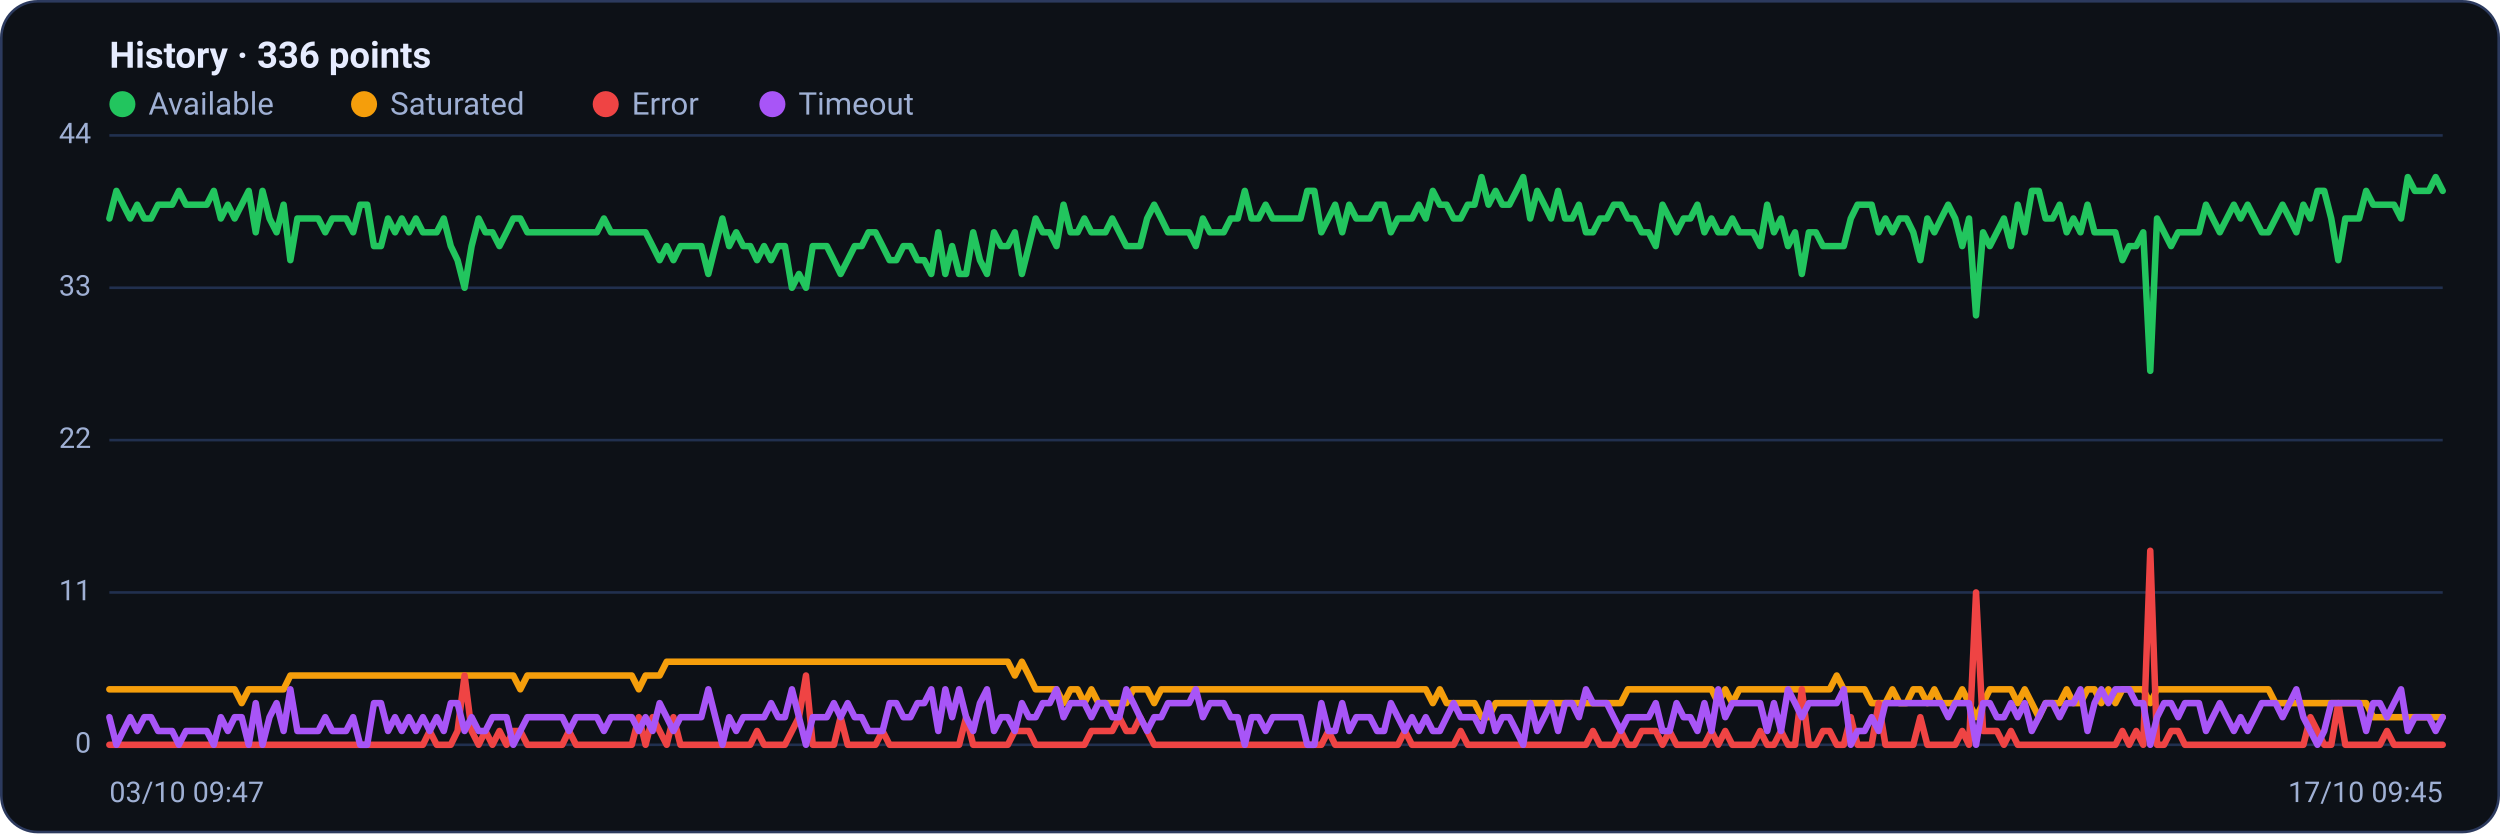
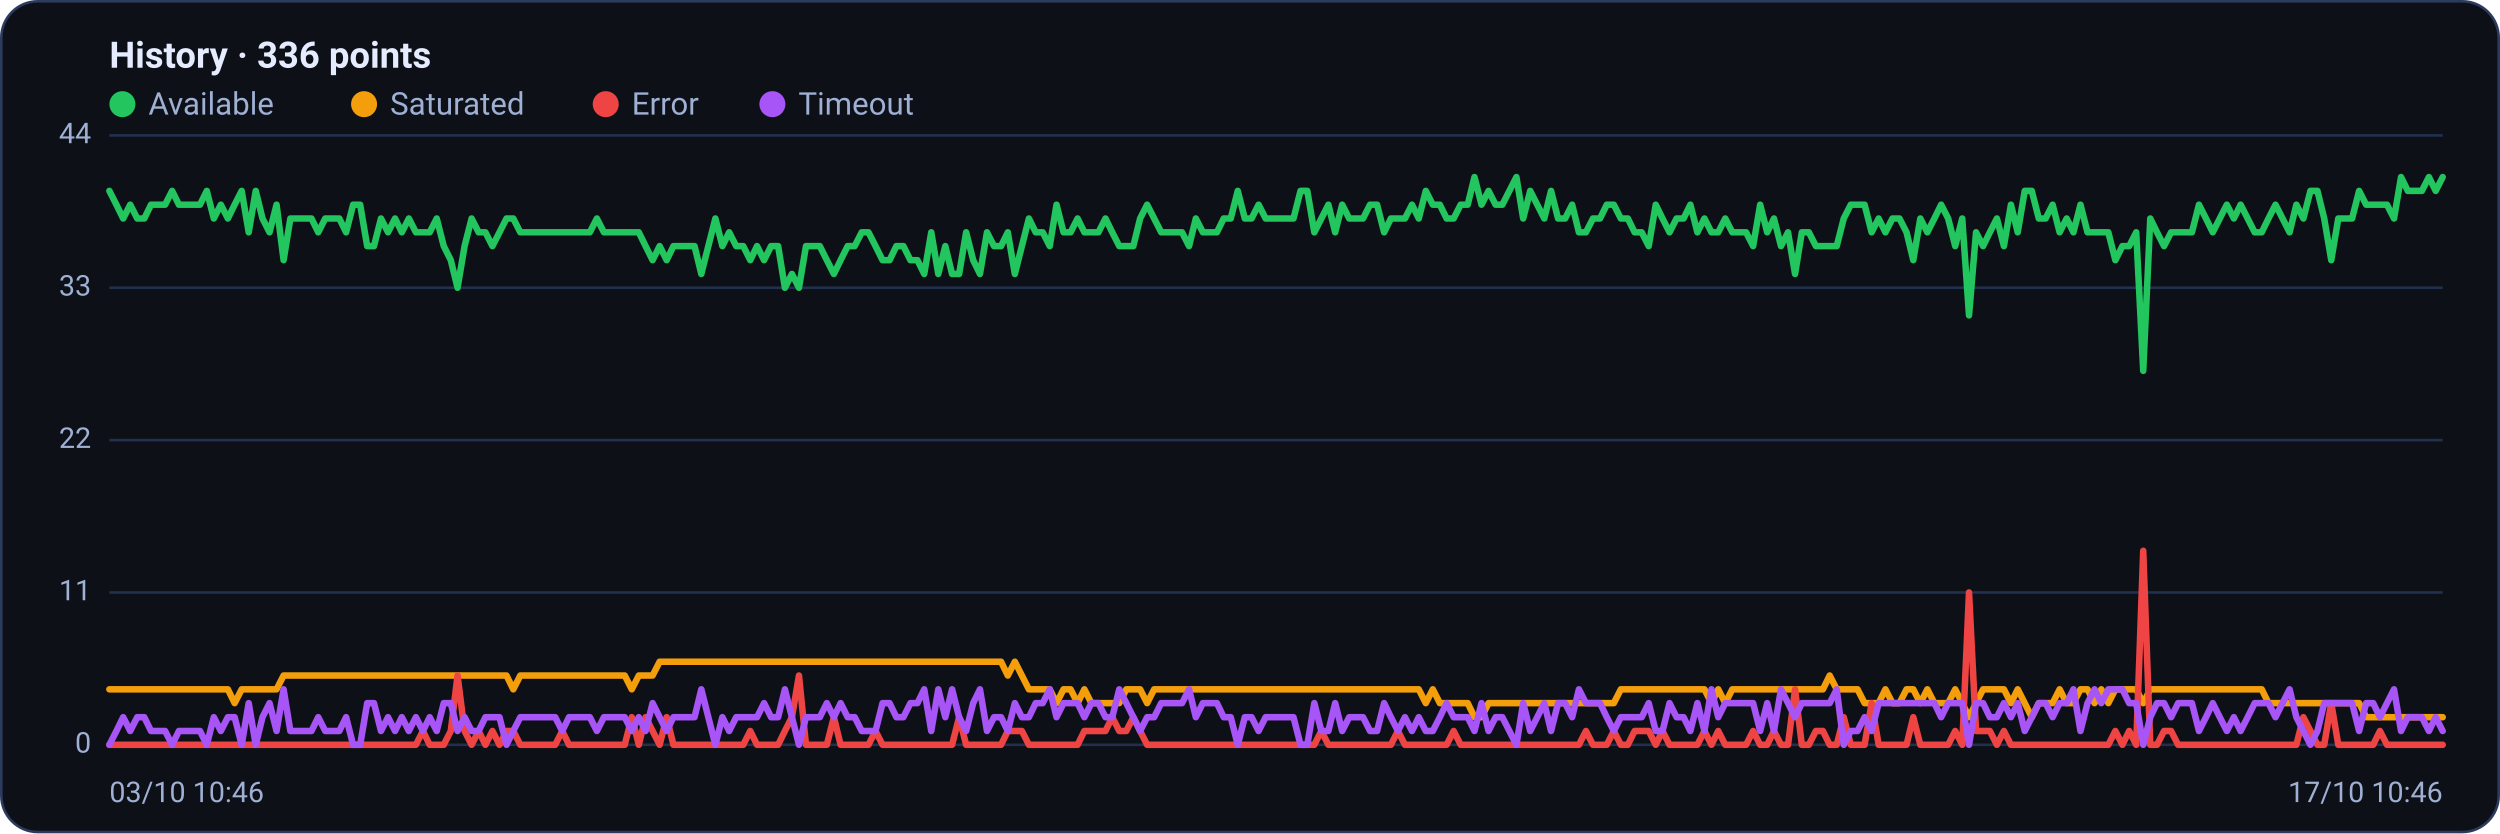
<svg xmlns="http://www.w3.org/2000/svg" viewBox="0 0 960 320" width="960" height="320" font-family="Segoe UI, system-ui, -apple-system, Roboto, Helvetica, Arial, sans-serif" role="img" aria-label="Availability history per region">
  <rect x="0.5" y="0.5" width="959" height="319" rx="14" fill="#0d1117" stroke="#2c3a5e" />
  <text x="42" y="26" font-size="14" font-weight="600" fill="#e6ecff">History · 336 points</text>
  <circle cx="47" cy="40" r="5" fill="#22c55e" />
  <text x="57" y="44" font-size="12" fill="#9fb0d4">Available</text>
  <circle cx="139.8" cy="40" r="5" fill="#f59e0b" />
  <text x="149.8" y="44" font-size="12" fill="#9fb0d4">Saturated</text>
  <circle cx="232.6" cy="40" r="5" fill="#ef4444" />
  <text x="242.6" y="44" font-size="12" fill="#9fb0d4">Error</text>
  <circle cx="296.6" cy="40" r="5" fill="#a855f7" />
  <text x="306.6" y="44" font-size="12" fill="#9fb0d4">Timeout</text>
  <line x1="42" y1="286.0" x2="938" y2="286.0" stroke="#21304f" stroke-width="1" />
  <text x="35" y="289.0" text-anchor="end" font-size="11" fill="#9fb0d4">0</text>
  <line x1="42" y1="227.5" x2="938" y2="227.5" stroke="#21304f" stroke-width="1" />
  <text x="35" y="230.5" text-anchor="end" font-size="11" fill="#9fb0d4">11</text>
  <line x1="42" y1="169.0" x2="938" y2="169.0" stroke="#21304f" stroke-width="1" />
  <text x="35" y="172.0" text-anchor="end" font-size="11" fill="#9fb0d4">22</text>
  <line x1="42" y1="110.5" x2="938" y2="110.5" stroke="#21304f" stroke-width="1" />
  <text x="35" y="113.5" text-anchor="end" font-size="11" fill="#9fb0d4">33</text>
  <line x1="42" y1="52.0" x2="938" y2="52.0" stroke="#21304f" stroke-width="1" />
  <text x="35" y="55.0" text-anchor="end" font-size="11" fill="#9fb0d4">44</text>
-   <polyline fill="none" stroke="#22c55e" stroke-width="2.5" stroke-linejoin="round" stroke-linecap="round" points="42.0,83.9 44.7,73.3 47.3,78.6 50.0,83.9 52.7,78.6 55.4,83.9 58.0,83.9 60.7,78.6 63.4,78.6 66.1,78.6 68.7,73.3 71.4,78.6 74.1,78.6 76.8,78.6 79.4,78.6 82.1,73.3 84.8,83.9 87.5,78.6 90.1,83.9 92.8,78.6 95.5,73.3 98.2,89.2 100.8,73.3 103.5,83.9 106.2,89.2 108.9,78.6 111.5,99.9 114.2,83.9 116.9,83.9 119.6,83.9 122.2,83.9 124.9,89.2 127.6,83.9 130.3,83.9 132.9,83.9 135.6,89.2 138.3,78.6 141.0,78.6 143.6,94.5 146.3,94.5 149.0,83.9 151.7,89.2 154.3,83.9 157.0,89.2 159.7,83.9 162.4,89.2 165.0,89.2 167.7,89.2 170.4,83.9 173.1,94.5 175.7,99.9 178.4,110.5 181.1,94.5 183.8,83.9 186.4,89.2 189.1,89.2 191.8,94.5 194.5,89.2 197.1,83.9 199.8,83.9 202.5,89.2 205.2,89.2 207.8,89.2 210.5,89.2 213.2,89.2 215.9,89.2 218.5,89.2 221.2,89.2 223.9,89.2 226.5,89.2 229.2,89.2 231.9,83.9 234.6,89.2 237.2,89.2 239.9,89.2 242.6,89.2 245.3,89.2 247.9,89.2 250.6,94.5 253.3,99.9 256.0,94.5 258.6,99.9 261.3,94.5 264.0,94.5 266.7,94.5 269.3,94.5 272.0,105.2 274.7,94.5 277.4,83.9 280.0,94.5 282.7,89.2 285.4,94.5 288.1,94.5 290.7,99.9 293.4,94.5 296.1,99.9 298.8,94.5 301.4,94.5 304.1,110.5 306.8,105.2 309.5,110.5 312.1,94.5 314.8,94.5 317.5,94.5 320.2,99.9 322.8,105.2 325.5,99.9 328.2,94.5 330.9,94.5 333.5,89.2 336.2,89.2 338.9,94.5 341.6,99.9 344.2,99.9 346.9,94.5 349.6,94.5 352.3,99.9 354.9,99.9 357.6,105.2 360.3,89.2 363.0,105.2 365.6,94.5 368.3,105.2 371.0,105.2 373.7,89.2 376.3,99.9 379.0,105.2 381.7,89.2 384.4,94.5 387.0,94.5 389.7,89.2 392.4,105.2 395.1,94.5 397.7,83.9 400.4,89.2 403.1,89.2 405.7,94.5 408.4,78.6 411.1,89.2 413.8,89.2 416.4,83.9 419.1,89.2 421.8,89.2 424.5,89.2 427.1,83.9 429.8,89.2 432.5,94.5 435.2,94.5 437.8,94.5 440.5,83.9 443.2,78.6 445.9,83.9 448.5,89.2 451.2,89.2 453.9,89.2 456.6,89.2 459.2,94.5 461.9,83.9 464.6,89.2 467.3,89.2 469.9,89.2 472.6,83.9 475.3,83.9 478.0,73.3 480.6,83.9 483.3,83.9 486.0,78.6 488.7,83.9 491.3,83.9 494.0,83.9 496.7,83.9 499.4,83.9 502.0,73.3 504.7,73.3 507.4,89.2 510.1,83.9 512.7,78.6 515.4,89.2 518.1,78.6 520.8,83.9 523.4,83.9 526.1,83.9 528.8,78.6 531.5,78.6 534.1,89.2 536.8,83.9 539.5,83.9 542.2,83.9 544.8,78.6 547.5,83.9 550.2,73.3 552.9,78.6 555.5,78.6 558.2,83.9 560.9,83.9 563.6,78.6 566.2,78.6 568.9,68.0 571.6,78.6 574.3,73.3 576.9,78.6 579.6,78.6 582.3,73.3 584.9,68.0 587.6,83.9 590.3,73.3 593.0,78.6 595.6,83.9 598.3,73.3 601.0,83.9 603.7,83.9 606.3,78.6 609.0,89.2 611.7,89.2 614.4,83.9 617.0,83.9 619.7,78.6 622.4,78.6 625.1,83.9 627.7,83.9 630.4,89.2 633.1,89.2 635.8,94.5 638.4,78.6 641.1,83.9 643.8,89.2 646.5,83.9 649.1,83.9 651.8,78.6 654.5,89.2 657.2,83.9 659.8,89.2 662.5,89.2 665.2,83.9 667.9,89.2 670.5,89.2 673.2,89.2 675.9,94.5 678.6,78.6 681.2,89.2 683.9,83.9 686.6,94.5 689.3,89.2 691.9,105.2 694.6,89.2 697.3,89.2 700.0,94.5 702.6,94.5 705.3,94.5 708.0,94.5 710.7,83.9 713.3,78.6 716.0,78.6 718.7,78.6 721.4,89.2 724.0,83.9 726.7,89.2 729.4,83.9 732.1,83.9 734.7,89.2 737.4,99.9 740.1,83.9 742.8,89.2 745.4,83.9 748.1,78.6 750.8,83.9 753.5,94.5 756.1,83.9 758.8,121.1 761.5,89.2 764.1,94.5 766.8,89.2 769.5,83.9 772.2,94.5 774.8,78.6 777.5,89.2 780.2,73.3 782.9,73.3 785.5,83.9 788.2,83.9 790.9,78.6 793.6,89.2 796.2,83.9 798.9,89.2 801.6,78.6 804.3,89.2 806.9,89.2 809.6,89.2 812.3,89.2 815.0,99.9 817.6,94.5 820.3,94.5 823.0,89.2 825.7,142.4 828.3,83.9 831.0,89.2 833.7,94.5 836.4,89.2 839.0,89.2 841.7,89.2 844.4,89.2 847.1,78.6 849.7,83.9 852.4,89.2 855.1,83.9 857.8,78.6 860.4,83.9 863.1,78.6 865.8,83.9 868.5,89.2 871.1,89.2 873.8,83.9 876.5,78.6 879.2,83.9 881.8,89.2 884.5,78.6 887.2,83.9 889.9,73.3 892.5,73.3 895.2,83.9 897.9,99.9 900.6,83.9 903.2,83.9 905.9,83.9 908.6,73.3 911.3,78.6 913.9,78.6 916.6,78.6 919.3,78.6 922.0,83.9 924.6,68.0 927.3,73.3 930.0,73.3 932.7,73.3 935.3,68.0 938.0,73.3" />
-   <polyline fill="none" stroke="#f59e0b" stroke-width="2.5" stroke-linejoin="round" stroke-linecap="round" points="42.0,264.7 44.7,264.7 47.3,264.7 50.0,264.7 52.7,264.7 55.4,264.7 58.0,264.7 60.7,264.7 63.4,264.7 66.1,264.7 68.7,264.7 71.4,264.7 74.1,264.7 76.8,264.7 79.4,264.7 82.1,264.7 84.8,264.7 87.5,264.7 90.1,264.7 92.8,270.0 95.5,264.7 98.2,264.7 100.8,264.7 103.5,264.7 106.2,264.7 108.9,264.7 111.5,259.4 114.2,259.4 116.9,259.4 119.6,259.4 122.2,259.4 124.9,259.4 127.6,259.4 130.3,259.4 132.9,259.4 135.6,259.4 138.3,259.4 141.0,259.4 143.6,259.4 146.3,259.4 149.0,259.4 151.7,259.4 154.3,259.4 157.0,259.4 159.7,259.4 162.4,259.4 165.0,259.4 167.7,259.4 170.4,259.4 173.1,259.4 175.7,259.4 178.4,259.4 181.1,259.4 183.8,259.4 186.4,259.4 189.1,259.4 191.8,259.4 194.5,259.4 197.1,259.4 199.8,264.7 202.5,259.4 205.2,259.4 207.8,259.4 210.5,259.4 213.2,259.4 215.9,259.4 218.5,259.4 221.2,259.4 223.9,259.4 226.5,259.4 229.2,259.4 231.9,259.4 234.6,259.4 237.2,259.4 239.9,259.4 242.6,259.4 245.3,264.7 247.9,259.4 250.6,259.4 253.3,259.4 256.0,254.1 258.6,254.1 261.3,254.1 264.0,254.1 266.7,254.1 269.3,254.1 272.0,254.1 274.7,254.1 277.4,254.1 280.0,254.1 282.7,254.1 285.4,254.1 288.1,254.1 290.7,254.1 293.4,254.1 296.1,254.1 298.8,254.1 301.4,254.1 304.1,254.1 306.8,254.1 309.5,254.1 312.1,254.1 314.8,254.1 317.5,254.1 320.2,254.1 322.8,254.1 325.5,254.1 328.2,254.1 330.9,254.1 333.5,254.1 336.2,254.1 338.9,254.1 341.6,254.1 344.2,254.1 346.9,254.1 349.6,254.1 352.3,254.1 354.9,254.1 357.6,254.1 360.3,254.1 363.0,254.1 365.6,254.1 368.3,254.1 371.0,254.1 373.7,254.1 376.3,254.1 379.0,254.1 381.7,254.1 384.4,254.1 387.0,254.1 389.7,259.4 392.4,254.1 395.1,259.4 397.7,264.7 400.4,264.7 403.1,264.7 405.7,264.7 408.4,270.0 411.1,264.7 413.8,264.7 416.4,270.0 419.1,264.7 421.8,270.0 424.5,270.0 427.1,270.0 429.8,270.0 432.5,270.0 435.2,264.7 437.8,264.7 440.5,264.7 443.2,270.0 445.9,264.7 448.5,264.7 451.2,264.7 453.9,264.7 456.6,264.7 459.2,264.7 461.9,264.7 464.6,264.7 467.3,264.7 469.9,264.7 472.6,264.7 475.3,264.7 478.0,264.7 480.6,264.7 483.3,264.7 486.0,264.7 488.7,264.7 491.3,264.7 494.0,264.7 496.7,264.7 499.4,264.7 502.0,264.7 504.7,264.7 507.4,264.7 510.1,264.7 512.7,264.7 515.4,264.7 518.1,264.7 520.8,264.7 523.4,264.7 526.1,264.7 528.8,264.7 531.5,264.7 534.1,264.7 536.8,264.7 539.5,264.7 542.2,264.7 544.8,264.7 547.5,264.7 550.2,270.0 552.9,264.7 555.5,270.0 558.2,270.0 560.9,270.0 563.6,270.0 566.2,270.0 568.9,275.4 571.6,275.4 574.3,270.0 576.9,270.0 579.6,270.0 582.3,270.0 584.9,270.0 587.6,270.0 590.3,270.0 593.0,270.0 595.6,270.0 598.3,270.0 601.0,270.0 603.7,270.0 606.3,270.0 609.0,270.0 611.7,270.0 614.4,270.0 617.0,270.0 619.7,270.0 622.4,270.0 625.1,264.7 627.7,264.7 630.4,264.7 633.1,264.7 635.8,264.7 638.4,264.7 641.1,264.7 643.8,264.7 646.5,264.7 649.1,264.7 651.8,264.7 654.5,264.7 657.2,264.7 659.8,270.0 662.5,264.7 665.2,270.0 667.9,264.7 670.5,264.7 673.2,264.7 675.9,264.7 678.6,264.7 681.2,264.7 683.9,264.7 686.6,264.7 689.3,264.7 691.9,264.7 694.6,264.7 697.3,264.7 700.0,264.7 702.6,264.7 705.3,259.4 708.0,264.7 710.7,264.7 713.3,264.7 716.0,264.7 718.7,270.0 721.4,270.0 724.0,270.0 726.7,264.7 729.4,270.0 732.1,270.0 734.7,264.7 737.4,264.7 740.1,270.0 742.8,264.7 745.4,270.0 748.1,270.0 750.8,270.0 753.5,264.7 756.1,270.0 758.8,275.4 761.5,270.0 764.1,264.7 766.8,264.7 769.5,264.7 772.2,264.7 774.8,270.0 777.5,264.7 780.2,270.0 782.9,275.4 785.5,270.0 788.2,270.0 790.9,270.0 793.6,264.7 796.2,270.0 798.9,270.0 801.6,264.7 804.3,264.7 806.9,270.0 809.6,264.7 812.3,270.0 815.0,264.7 817.6,264.7 820.3,264.7 823.0,264.7 825.7,270.0 828.3,264.7 831.0,264.7 833.7,264.7 836.4,264.7 839.0,264.7 841.7,264.7 844.4,264.7 847.1,264.7 849.7,264.7 852.4,264.7 855.1,264.7 857.8,264.7 860.4,264.7 863.1,264.7 865.8,264.7 868.5,264.7 871.1,264.7 873.8,270.0 876.5,270.0 879.2,270.0 881.8,270.0 884.5,270.0 887.2,270.0 889.9,270.0 892.5,270.0 895.2,270.0 897.9,270.0 900.6,270.0 903.2,270.0 905.9,270.0 908.6,270.0 911.3,275.4 913.9,275.4 916.6,275.4 919.3,275.4 922.0,275.4 924.6,275.4 927.3,275.4 930.0,275.4 932.7,275.4 935.3,275.4 938.0,275.4" />
-   <polyline fill="none" stroke="#ef4444" stroke-width="2.5" stroke-linejoin="round" stroke-linecap="round" points="42.0,286.0 44.7,286.0 47.3,286.0 50.0,286.0 52.7,286.0 55.4,286.0 58.0,286.0 60.7,286.0 63.4,286.0 66.1,286.0 68.7,286.0 71.4,286.0 74.1,286.0 76.8,286.0 79.4,286.0 82.1,286.0 84.8,286.0 87.5,286.0 90.1,286.0 92.8,286.0 95.5,286.0 98.2,286.0 100.8,286.0 103.5,286.0 106.2,286.0 108.9,286.0 111.5,286.0 114.2,286.0 116.9,286.0 119.6,286.0 122.2,286.0 124.9,286.0 127.6,286.0 130.3,286.0 132.9,286.0 135.6,286.0 138.3,286.0 141.0,286.0 143.6,286.0 146.3,286.0 149.0,286.0 151.7,286.0 154.3,286.0 157.0,286.0 159.7,286.0 162.4,286.0 165.0,280.7 167.7,286.0 170.4,286.0 173.1,286.0 175.7,280.7 178.4,259.4 181.1,280.7 183.8,286.0 186.4,280.7 189.1,286.0 191.8,280.7 194.5,286.0 197.1,280.7 199.8,280.7 202.5,286.0 205.2,286.0 207.8,286.0 210.5,286.0 213.2,286.0 215.9,286.0 218.5,280.7 221.2,286.0 223.9,286.0 226.5,286.0 229.2,286.0 231.9,286.0 234.6,286.0 237.2,286.0 239.9,286.0 242.6,286.0 245.3,275.4 247.9,286.0 250.6,275.4 253.3,280.7 256.0,286.0 258.6,275.4 261.3,286.0 264.0,286.0 266.7,286.0 269.3,286.0 272.0,286.0 274.7,286.0 277.4,286.0 280.0,286.0 282.7,286.0 285.4,286.0 288.1,286.0 290.7,280.7 293.4,286.0 296.1,286.0 298.8,286.0 301.4,286.0 304.1,280.7 306.8,275.4 309.5,259.4 312.1,286.0 314.8,286.0 317.5,286.0 320.2,286.0 322.8,275.4 325.5,286.0 328.2,286.0 330.9,286.0 333.5,286.0 336.2,286.0 338.9,280.7 341.6,286.0 344.2,286.0 346.9,286.0 349.6,286.0 352.3,286.0 354.9,286.0 357.6,286.0 360.3,286.0 363.0,286.0 365.6,286.0 368.3,286.0 371.0,275.4 373.7,286.0 376.3,286.0 379.0,286.0 381.7,286.0 384.4,286.0 387.0,286.0 389.7,280.7 392.4,280.7 395.1,280.7 397.7,286.0 400.4,286.0 403.1,286.0 405.7,286.0 408.4,286.0 411.1,286.0 413.8,286.0 416.4,286.0 419.1,280.7 421.8,280.7 424.5,280.7 427.1,280.7 429.8,275.4 432.5,280.7 435.2,280.7 437.8,275.4 440.5,280.7 443.2,286.0 445.9,286.0 448.5,286.0 451.2,286.0 453.9,286.0 456.6,286.0 459.2,286.0 461.9,286.0 464.6,286.0 467.3,286.0 469.9,286.0 472.6,286.0 475.3,286.0 478.0,286.0 480.6,286.0 483.3,286.0 486.0,286.0 488.7,286.0 491.3,286.0 494.0,286.0 496.7,286.0 499.4,286.0 502.0,286.0 504.7,286.0 507.4,286.0 510.1,280.7 512.7,286.0 515.4,286.0 518.1,286.0 520.8,286.0 523.4,286.0 526.1,286.0 528.8,286.0 531.5,286.0 534.1,286.0 536.8,286.0 539.5,280.7 542.2,286.0 544.8,286.0 547.5,286.0 550.2,286.0 552.9,286.0 555.5,286.0 558.2,286.0 560.9,280.7 563.6,286.0 566.2,286.0 568.9,286.0 571.6,286.0 574.3,286.0 576.9,286.0 579.6,286.0 582.3,286.0 584.9,286.0 587.6,286.0 590.3,286.0 593.0,286.0 595.6,286.0 598.3,286.0 601.0,286.0 603.7,286.0 606.3,286.0 609.0,286.0 611.7,280.7 614.4,286.0 617.0,286.0 619.7,286.0 622.4,280.7 625.1,286.0 627.7,286.0 630.4,280.7 633.1,280.7 635.8,280.7 638.4,286.0 641.1,280.7 643.8,286.0 646.5,286.0 649.1,286.0 651.8,286.0 654.5,286.0 657.2,280.7 659.8,286.0 662.5,280.7 665.2,286.0 667.9,286.0 670.5,286.0 673.2,286.0 675.9,280.7 678.6,286.0 681.2,286.0 683.9,280.7 686.6,286.0 689.3,286.0 691.9,264.7 694.6,286.0 697.3,286.0 700.0,280.7 702.6,280.7 705.3,286.0 708.0,286.0 710.7,275.4 713.3,286.0 716.0,286.0 718.7,286.0 721.4,270.0 724.0,286.0 726.7,286.0 729.4,286.0 732.1,286.0 734.7,286.0 737.4,275.4 740.1,286.0 742.8,286.0 745.4,286.0 748.1,286.0 750.8,286.0 753.5,280.7 756.1,286.0 758.8,227.5 761.5,280.7 764.1,280.7 766.8,280.7 769.5,286.0 772.2,280.7 774.8,286.0 777.5,286.0 780.2,286.0 782.9,286.0 785.5,286.0 788.2,286.0 790.9,286.0 793.6,286.0 796.2,286.0 798.9,286.0 801.6,286.0 804.3,286.0 806.9,286.0 809.6,286.0 812.3,286.0 815.0,280.7 817.6,286.0 820.3,280.7 823.0,286.0 825.7,211.5 828.3,286.0 831.0,286.0 833.7,280.7 836.4,280.7 839.0,286.0 841.7,286.0 844.4,286.0 847.1,286.0 849.7,286.0 852.4,286.0 855.1,286.0 857.8,286.0 860.4,286.0 863.1,286.0 865.8,286.0 868.5,286.0 871.1,286.0 873.8,286.0 876.5,286.0 879.2,286.0 881.8,286.0 884.5,286.0 887.2,275.4 889.9,280.7 892.5,286.0 895.2,286.0 897.9,270.0 900.6,286.0 903.2,286.0 905.9,286.0 908.6,286.0 911.3,286.0 913.9,286.0 916.6,280.7 919.3,286.0 922.0,286.0 924.6,286.0 927.3,286.0 930.0,286.0 932.7,286.0 935.3,286.0 938.0,286.0" />
-   <polyline fill="none" stroke="#a855f7" stroke-width="2.5" stroke-linejoin="round" stroke-linecap="round" points="42.0,275.4 44.7,286.0 47.3,280.7 50.0,275.4 52.7,280.7 55.4,275.4 58.0,275.4 60.7,280.7 63.4,280.7 66.1,280.7 68.7,286.0 71.4,280.7 74.1,280.7 76.8,280.7 79.4,280.7 82.1,286.0 84.8,275.4 87.5,280.7 90.1,275.4 92.8,275.4 95.5,286.0 98.2,270.0 100.8,286.0 103.5,275.4 106.2,270.0 108.9,280.7 111.5,264.7 114.2,280.7 116.9,280.7 119.6,280.7 122.2,280.7 124.9,275.4 127.6,280.7 130.3,280.7 132.9,280.7 135.6,275.4 138.3,286.0 141.0,286.0 143.6,270.0 146.3,270.0 149.0,280.7 151.7,275.4 154.3,280.7 157.0,275.4 159.7,280.7 162.4,275.4 165.0,280.7 167.7,275.4 170.4,280.7 173.1,270.0 175.7,270.0 178.4,280.7 181.1,275.4 183.8,280.7 186.4,280.7 189.1,275.4 191.8,275.4 194.5,275.4 197.1,286.0 199.8,280.7 202.5,275.4 205.2,275.4 207.8,275.4 210.5,275.4 213.2,275.4 215.9,275.4 218.5,280.7 221.2,275.4 223.9,275.4 226.5,275.4 229.2,275.4 231.9,280.7 234.6,275.4 237.2,275.4 239.9,275.4 242.6,275.4 245.3,280.7 247.9,275.4 250.6,280.7 253.3,270.0 256.0,275.4 258.6,280.7 261.3,275.4 264.0,275.4 266.7,275.4 269.3,275.4 272.0,264.7 274.7,275.4 277.4,286.0 280.0,275.4 282.7,280.7 285.4,275.4 288.1,275.4 290.7,275.4 293.4,275.4 296.1,270.0 298.8,275.4 301.4,275.4 304.1,264.7 306.8,275.4 309.5,286.0 312.1,275.4 314.8,275.4 317.5,275.4 320.2,270.0 322.8,275.4 325.5,270.0 328.2,275.4 330.9,275.4 333.5,280.7 336.2,280.7 338.9,280.7 341.6,270.0 344.2,270.0 346.9,275.4 349.6,275.4 352.3,270.0 354.9,270.0 357.6,264.7 360.3,280.7 363.0,264.7 365.6,275.4 368.3,264.7 371.0,275.4 373.7,280.7 376.3,270.0 379.0,264.7 381.7,280.7 384.4,275.4 387.0,275.4 389.7,280.7 392.4,270.0 395.1,275.4 397.7,275.4 400.4,270.0 403.1,270.0 405.7,264.7 408.4,275.4 411.1,270.0 413.8,270.0 416.4,270.0 419.1,275.4 421.8,270.0 424.5,270.0 427.1,275.4 429.8,275.4 432.5,264.7 435.2,270.0 437.8,275.4 440.5,280.7 443.2,275.4 445.9,275.4 448.5,270.0 451.2,270.0 453.9,270.0 456.6,270.0 459.2,264.7 461.9,275.4 464.6,270.0 467.3,270.0 469.9,270.0 472.6,275.4 475.3,275.4 478.0,286.0 480.6,275.4 483.3,275.4 486.0,280.7 488.7,275.4 491.3,275.4 494.0,275.4 496.7,275.4 499.4,275.4 502.0,286.0 504.7,286.0 507.4,270.0 510.1,280.7 512.7,280.7 515.4,270.0 518.1,280.7 520.8,275.4 523.4,275.4 526.1,275.4 528.8,280.7 531.5,280.7 534.1,270.0 536.8,275.4 539.5,280.7 542.2,275.4 544.8,280.7 547.5,275.4 550.2,280.7 552.9,280.7 555.5,275.4 558.2,270.0 560.9,275.4 563.6,275.4 566.2,275.4 568.9,280.7 571.6,270.0 574.3,280.7 576.9,275.4 579.6,275.4 582.3,280.7 584.9,286.0 587.6,270.0 590.3,280.7 593.0,275.4 595.6,270.0 598.3,280.7 601.0,270.0 603.7,270.0 606.3,275.4 609.0,264.7 611.7,270.0 614.4,270.0 617.0,270.0 619.7,275.4 622.4,280.7 625.1,275.4 627.7,275.4 630.4,275.4 633.1,275.4 635.8,270.0 638.4,280.7 641.1,280.7 643.8,270.0 646.5,275.4 649.1,275.4 651.8,280.7 654.5,270.0 657.2,280.7 659.8,264.7 662.5,275.4 665.2,270.0 667.9,270.0 670.5,270.0 673.2,270.0 675.9,270.0 678.6,280.7 681.2,270.0 683.9,280.7 686.6,264.7 689.3,270.0 691.9,275.4 694.6,270.0 697.3,270.0 700.0,270.0 702.6,270.0 705.3,270.0 708.0,264.7 710.7,286.0 713.3,280.7 716.0,280.7 718.7,275.4 721.4,280.7 724.0,270.0 726.7,270.0 729.4,270.0 732.1,270.0 734.7,270.0 737.4,270.0 740.1,270.0 742.8,270.0 745.4,270.0 748.1,275.4 750.8,270.0 753.5,270.0 756.1,270.0 758.8,286.0 761.5,270.0 764.1,270.0 766.8,275.4 769.5,275.4 772.2,270.0 774.8,275.4 777.5,270.0 780.2,280.7 782.9,275.4 785.5,270.0 788.2,270.0 790.9,275.4 793.6,270.0 796.2,270.0 798.9,264.7 801.6,280.7 804.3,270.0 806.9,264.7 809.6,270.0 812.3,264.7 815.0,264.7 817.6,264.7 820.3,270.0 823.0,270.0 825.7,286.0 828.3,275.4 831.0,270.0 833.7,270.0 836.4,275.4 839.0,270.0 841.7,270.0 844.4,270.0 847.1,280.7 849.7,275.4 852.4,270.0 855.1,275.4 857.8,280.7 860.4,275.4 863.1,280.7 865.8,275.4 868.5,270.0 871.1,270.0 873.8,270.0 876.5,275.4 879.2,270.0 881.8,264.7 884.5,275.4 887.2,280.7 889.9,286.0 892.5,280.7 895.2,270.0 897.9,270.0 900.6,270.0 903.2,270.0 905.9,270.0 908.6,280.7 911.3,270.0 913.9,270.0 916.6,275.4 919.3,270.0 922.0,264.7 924.6,280.7 927.3,275.4 930.0,275.4 932.7,275.4 935.3,280.7 938.0,275.4" />
-   <text x="42" y="308" font-size="11" fill="#9fb0d4">03/10 09:47</text>
-   <text x="938" y="308" text-anchor="end" font-size="11" fill="#9fb0d4">17/10 09:45</text>
+   <polyline fill="none" stroke="#22c55e" stroke-width="2.5" stroke-linejoin="round" stroke-linecap="round" points="42.0,73.3 44.7,78.6 47.3,83.9 50.0,78.6 52.7,83.9 55.4,83.9 58.0,78.6 60.7,78.6 63.4,78.6 66.1,73.3 68.7,78.6 71.4,78.6 74.1,78.6 76.8,78.6 79.4,73.3 82.1,83.9 84.8,78.6 87.5,83.9 90.1,78.6 92.8,73.3 95.5,89.2 98.2,73.3 100.8,83.9 103.5,89.2 106.2,78.6 108.9,99.9 111.5,83.9 114.2,83.9 116.9,83.9 119.6,83.9 122.2,89.2 124.9,83.9 127.6,83.9 130.3,83.9 132.9,89.2 135.6,78.6 138.3,78.6 141.0,94.5 143.6,94.5 146.3,83.9 149.0,89.2 151.7,83.9 154.3,89.2 157.0,83.9 159.7,89.2 162.4,89.2 165.0,89.2 167.7,83.9 170.4,94.5 173.1,99.9 175.7,110.5 178.4,94.5 181.1,83.9 183.8,89.2 186.4,89.2 189.1,94.5 191.8,89.2 194.5,83.9 197.1,83.9 199.8,89.2 202.5,89.2 205.2,89.2 207.8,89.2 210.5,89.2 213.2,89.2 215.9,89.2 218.5,89.2 221.2,89.2 223.9,89.2 226.5,89.2 229.2,83.9 231.9,89.2 234.6,89.2 237.2,89.2 239.9,89.2 242.6,89.2 245.3,89.2 247.9,94.5 250.6,99.9 253.3,94.5 256.0,99.9 258.6,94.5 261.3,94.5 264.0,94.5 266.7,94.5 269.3,105.2 272.0,94.5 274.7,83.9 277.4,94.5 280.0,89.2 282.7,94.5 285.4,94.5 288.1,99.9 290.7,94.5 293.4,99.9 296.1,94.5 298.8,94.5 301.4,110.5 304.1,105.2 306.8,110.5 309.5,94.5 312.1,94.5 314.8,94.5 317.5,99.9 320.2,105.2 322.8,99.9 325.5,94.5 328.2,94.5 330.9,89.2 333.5,89.2 336.2,94.5 338.9,99.9 341.6,99.9 344.2,94.5 346.9,94.5 349.6,99.9 352.3,99.9 354.9,105.2 357.6,89.2 360.3,105.2 363.0,94.5 365.6,105.2 368.3,105.2 371.0,89.2 373.7,99.9 376.3,105.2 379.0,89.2 381.7,94.5 384.4,94.5 387.0,89.2 389.7,105.2 392.4,94.5 395.1,83.9 397.7,89.2 400.4,89.2 403.1,94.5 405.7,78.6 408.4,89.2 411.1,89.2 413.8,83.9 416.4,89.2 419.1,89.2 421.8,89.2 424.5,83.9 427.1,89.2 429.8,94.5 432.5,94.5 435.2,94.5 437.8,83.9 440.5,78.6 443.2,83.9 445.9,89.2 448.5,89.2 451.2,89.2 453.9,89.2 456.6,94.5 459.2,83.9 461.9,89.2 464.6,89.2 467.3,89.2 469.9,83.9 472.6,83.9 475.3,73.3 478.0,83.9 480.6,83.9 483.3,78.6 486.0,83.9 488.7,83.9 491.3,83.9 494.0,83.9 496.7,83.9 499.4,73.3 502.0,73.3 504.7,89.2 507.4,83.9 510.1,78.6 512.7,89.2 515.4,78.6 518.1,83.9 520.8,83.9 523.4,83.9 526.1,78.6 528.8,78.6 531.5,89.2 534.1,83.9 536.8,83.9 539.5,83.9 542.2,78.6 544.8,83.9 547.5,73.3 550.2,78.6 552.9,78.6 555.5,83.9 558.2,83.9 560.9,78.6 563.6,78.6 566.2,68.0 568.9,78.6 571.6,73.3 574.3,78.6 576.9,78.6 579.6,73.3 582.3,68.0 584.9,83.9 587.6,73.3 590.3,78.6 593.0,83.9 595.6,73.3 598.3,83.9 601.0,83.9 603.7,78.6 606.3,89.2 609.0,89.2 611.7,83.9 614.4,83.9 617.0,78.6 619.7,78.6 622.4,83.9 625.1,83.9 627.7,89.2 630.4,89.2 633.1,94.5 635.8,78.6 638.4,83.9 641.1,89.2 643.8,83.9 646.5,83.9 649.1,78.6 651.8,89.2 654.5,83.9 657.2,89.2 659.8,89.2 662.5,83.9 665.2,89.2 667.9,89.2 670.5,89.2 673.2,94.5 675.9,78.6 678.6,89.2 681.2,83.9 683.9,94.5 686.6,89.2 689.3,105.2 691.9,89.2 694.6,89.2 697.3,94.5 700.0,94.5 702.6,94.5 705.3,94.5 708.0,83.9 710.7,78.6 713.3,78.6 716.0,78.6 718.7,89.2 721.4,83.9 724.0,89.2 726.7,83.9 729.4,83.9 732.1,89.2 734.7,99.9 737.4,83.9 740.1,89.2 742.8,83.9 745.4,78.6 748.1,83.9 750.8,94.5 753.5,83.9 756.1,121.1 758.8,89.2 761.5,94.5 764.1,89.2 766.8,83.9 769.5,94.5 772.2,78.6 774.8,89.2 777.5,73.3 780.2,73.3 782.9,83.9 785.5,83.9 788.2,78.6 790.9,89.2 793.6,83.9 796.2,89.2 798.9,78.6 801.6,89.2 804.3,89.2 806.9,89.2 809.6,89.2 812.3,99.9 815.0,94.5 817.6,94.5 820.3,89.2 823.0,142.4 825.7,83.9 828.3,89.2 831.0,94.5 833.7,89.2 836.4,89.2 839.0,89.2 841.7,89.2 844.4,78.6 847.1,83.9 849.7,89.2 852.4,83.9 855.1,78.6 857.8,83.9 860.4,78.6 863.1,83.9 865.8,89.2 868.5,89.2 871.1,83.9 873.8,78.6 876.5,83.9 879.2,89.2 881.8,78.6 884.5,83.9 887.2,73.3 889.9,73.3 892.5,83.9 895.2,99.9 897.9,83.9 900.6,83.9 903.2,83.9 905.9,73.3 908.6,78.6 911.3,78.6 913.9,78.6 916.6,78.6 919.3,83.9 922.0,68.0 924.6,73.3 927.3,73.3 930.0,73.3 932.7,68.0 935.3,73.3 938.0,68.0" />
+   <polyline fill="none" stroke="#f59e0b" stroke-width="2.5" stroke-linejoin="round" stroke-linecap="round" points="42.0,264.7 44.7,264.7 47.3,264.7 50.0,264.7 52.7,264.7 55.4,264.7 58.0,264.7 60.7,264.7 63.4,264.7 66.1,264.7 68.7,264.7 71.4,264.7 74.1,264.7 76.8,264.7 79.4,264.7 82.1,264.7 84.8,264.7 87.5,264.7 90.1,270.0 92.8,264.7 95.5,264.7 98.2,264.7 100.8,264.7 103.5,264.7 106.2,264.7 108.9,259.4 111.5,259.4 114.2,259.4 116.9,259.4 119.6,259.4 122.2,259.4 124.9,259.4 127.6,259.4 130.3,259.4 132.9,259.4 135.6,259.4 138.3,259.4 141.0,259.4 143.6,259.4 146.3,259.4 149.0,259.4 151.7,259.4 154.3,259.4 157.0,259.4 159.7,259.4 162.4,259.4 165.0,259.4 167.7,259.4 170.4,259.4 173.1,259.4 175.7,259.4 178.4,259.4 181.1,259.4 183.8,259.4 186.4,259.4 189.1,259.4 191.8,259.4 194.5,259.4 197.1,264.7 199.8,259.4 202.5,259.4 205.2,259.4 207.8,259.4 210.5,259.4 213.2,259.4 215.9,259.4 218.5,259.4 221.2,259.4 223.9,259.4 226.5,259.4 229.2,259.4 231.9,259.4 234.6,259.4 237.2,259.4 239.9,259.4 242.6,264.7 245.3,259.4 247.9,259.4 250.6,259.4 253.3,254.1 256.0,254.1 258.6,254.1 261.3,254.1 264.0,254.1 266.7,254.1 269.3,254.1 272.0,254.1 274.7,254.1 277.4,254.1 280.0,254.1 282.7,254.1 285.4,254.1 288.1,254.1 290.7,254.1 293.4,254.1 296.1,254.1 298.8,254.1 301.4,254.1 304.1,254.1 306.8,254.1 309.5,254.1 312.1,254.1 314.8,254.1 317.5,254.1 320.2,254.1 322.8,254.1 325.5,254.1 328.2,254.1 330.9,254.1 333.5,254.1 336.2,254.1 338.9,254.1 341.6,254.1 344.2,254.1 346.9,254.1 349.6,254.1 352.3,254.1 354.9,254.1 357.6,254.1 360.3,254.1 363.0,254.1 365.6,254.1 368.3,254.1 371.0,254.1 373.7,254.1 376.3,254.1 379.0,254.1 381.7,254.1 384.4,254.1 387.0,259.4 389.7,254.1 392.4,259.4 395.1,264.7 397.7,264.7 400.4,264.7 403.1,264.7 405.7,270.0 408.4,264.7 411.1,264.7 413.8,270.0 416.4,264.7 419.1,270.0 421.8,270.0 424.5,270.0 427.1,270.0 429.8,270.0 432.5,264.7 435.2,264.7 437.8,264.7 440.5,270.0 443.2,264.7 445.9,264.7 448.5,264.7 451.2,264.7 453.9,264.7 456.6,264.7 459.2,264.7 461.9,264.7 464.6,264.7 467.3,264.7 469.9,264.7 472.6,264.7 475.3,264.7 478.0,264.7 480.6,264.7 483.3,264.7 486.0,264.7 488.7,264.7 491.3,264.7 494.0,264.7 496.7,264.7 499.4,264.7 502.0,264.7 504.7,264.7 507.4,264.7 510.1,264.7 512.7,264.7 515.4,264.7 518.1,264.7 520.8,264.7 523.4,264.7 526.1,264.7 528.8,264.7 531.5,264.7 534.1,264.7 536.8,264.7 539.5,264.7 542.2,264.7 544.8,264.7 547.5,270.0 550.2,264.7 552.9,270.0 555.5,270.0 558.2,270.0 560.9,270.0 563.6,270.0 566.2,275.4 568.9,275.4 571.6,270.0 574.3,270.0 576.9,270.0 579.6,270.0 582.3,270.0 584.9,270.0 587.6,270.0 590.3,270.0 593.0,270.0 595.6,270.0 598.3,270.0 601.0,270.0 603.7,270.0 606.3,270.0 609.0,270.0 611.7,270.0 614.4,270.0 617.0,270.0 619.7,270.0 622.4,264.7 625.1,264.7 627.7,264.7 630.4,264.7 633.1,264.7 635.8,264.7 638.4,264.7 641.1,264.7 643.8,264.7 646.5,264.7 649.1,264.7 651.8,264.7 654.5,264.7 657.2,270.0 659.8,264.7 662.5,270.0 665.2,264.7 667.9,264.7 670.5,264.7 673.2,264.7 675.9,264.7 678.6,264.7 681.2,264.7 683.9,264.7 686.6,264.7 689.3,264.7 691.9,264.7 694.6,264.7 697.3,264.7 700.0,264.7 702.6,259.4 705.3,264.7 708.0,264.7 710.7,264.7 713.3,264.7 716.0,270.0 718.7,270.0 721.4,270.0 724.0,264.7 726.7,270.0 729.4,270.0 732.1,264.7 734.7,264.7 737.4,270.0 740.1,264.7 742.8,270.0 745.4,270.0 748.1,270.0 750.8,264.7 753.5,270.0 756.1,275.4 758.8,270.0 761.5,264.7 764.1,264.7 766.8,264.7 769.5,264.7 772.2,270.0 774.8,264.7 777.5,270.0 780.2,275.4 782.9,270.0 785.5,270.0 788.2,270.0 790.9,264.7 793.6,270.0 796.2,270.0 798.9,264.7 801.6,264.7 804.3,270.0 806.9,264.7 809.6,270.0 812.3,264.7 815.0,264.7 817.6,264.7 820.3,264.7 823.0,270.0 825.7,264.7 828.3,264.7 831.0,264.7 833.7,264.7 836.4,264.7 839.0,264.7 841.7,264.7 844.4,264.7 847.1,264.7 849.7,264.7 852.4,264.7 855.1,264.7 857.8,264.7 860.4,264.7 863.1,264.7 865.8,264.7 868.5,264.7 871.1,270.0 873.8,270.0 876.5,270.0 879.2,270.0 881.8,270.0 884.5,270.0 887.2,270.0 889.9,270.0 892.5,270.0 895.2,270.0 897.9,270.0 900.6,270.0 903.2,270.0 905.9,270.0 908.6,275.4 911.3,275.4 913.9,275.4 916.6,275.4 919.3,275.4 922.0,275.4 924.6,275.4 927.3,275.4 930.0,275.4 932.7,275.4 935.3,275.4 938.0,275.4" />
+   <polyline fill="none" stroke="#ef4444" stroke-width="2.5" stroke-linejoin="round" stroke-linecap="round" points="42.0,286.0 44.7,286.0 47.3,286.0 50.0,286.0 52.7,286.0 55.4,286.0 58.0,286.0 60.7,286.0 63.4,286.0 66.1,286.0 68.7,286.0 71.4,286.0 74.1,286.0 76.8,286.0 79.4,286.0 82.1,286.0 84.8,286.0 87.5,286.0 90.1,286.0 92.8,286.0 95.5,286.0 98.2,286.0 100.8,286.0 103.5,286.0 106.2,286.0 108.9,286.0 111.5,286.0 114.2,286.0 116.9,286.0 119.6,286.0 122.2,286.0 124.9,286.0 127.6,286.0 130.3,286.0 132.9,286.0 135.6,286.0 138.3,286.0 141.0,286.0 143.6,286.0 146.3,286.0 149.0,286.0 151.7,286.0 154.3,286.0 157.0,286.0 159.7,286.0 162.4,280.7 165.0,286.0 167.7,286.0 170.4,286.0 173.1,280.7 175.7,259.4 178.4,280.7 181.1,286.0 183.8,280.7 186.4,286.0 189.1,280.7 191.8,286.0 194.5,280.7 197.1,280.7 199.8,286.0 202.5,286.0 205.2,286.0 207.8,286.0 210.5,286.0 213.2,286.0 215.9,280.7 218.5,286.0 221.2,286.0 223.9,286.0 226.5,286.0 229.2,286.0 231.9,286.0 234.6,286.0 237.2,286.0 239.9,286.0 242.6,275.4 245.3,286.0 247.9,275.4 250.6,280.7 253.3,286.0 256.0,275.4 258.6,286.0 261.3,286.0 264.0,286.0 266.7,286.0 269.3,286.0 272.0,286.0 274.7,286.0 277.4,286.0 280.0,286.0 282.7,286.0 285.4,286.0 288.1,280.7 290.7,286.0 293.4,286.0 296.1,286.0 298.8,286.0 301.4,280.7 304.1,275.4 306.8,259.4 309.5,286.0 312.1,286.0 314.8,286.0 317.5,286.0 320.2,275.4 322.8,286.0 325.5,286.0 328.2,286.0 330.9,286.0 333.5,286.0 336.2,280.7 338.9,286.0 341.6,286.0 344.2,286.0 346.9,286.0 349.6,286.0 352.3,286.0 354.9,286.0 357.6,286.0 360.3,286.0 363.0,286.0 365.6,286.0 368.3,275.4 371.0,286.0 373.7,286.0 376.3,286.0 379.0,286.0 381.7,286.0 384.4,286.0 387.0,280.7 389.7,280.7 392.4,280.7 395.1,286.0 397.7,286.0 400.4,286.0 403.1,286.0 405.7,286.0 408.4,286.0 411.1,286.0 413.8,286.0 416.4,280.7 419.1,280.7 421.8,280.7 424.5,280.7 427.1,275.4 429.8,280.7 432.5,280.7 435.2,275.4 437.8,280.7 440.5,286.0 443.2,286.0 445.9,286.0 448.5,286.0 451.2,286.0 453.9,286.0 456.6,286.0 459.2,286.0 461.9,286.0 464.6,286.0 467.3,286.0 469.9,286.0 472.6,286.0 475.3,286.0 478.0,286.0 480.6,286.0 483.3,286.0 486.0,286.0 488.7,286.0 491.3,286.0 494.0,286.0 496.7,286.0 499.4,286.0 502.0,286.0 504.7,286.0 507.4,280.7 510.1,286.0 512.7,286.0 515.4,286.0 518.1,286.0 520.8,286.0 523.4,286.0 526.1,286.0 528.8,286.0 531.5,286.0 534.1,286.0 536.8,280.7 539.5,286.0 542.2,286.0 544.8,286.0 547.5,286.0 550.2,286.0 552.9,286.0 555.5,286.0 558.2,280.7 560.9,286.0 563.6,286.0 566.2,286.0 568.9,286.0 571.6,286.0 574.3,286.0 576.9,286.0 579.6,286.0 582.3,286.0 584.9,286.0 587.6,286.0 590.3,286.0 593.0,286.0 595.6,286.0 598.3,286.0 601.0,286.0 603.7,286.0 606.3,286.0 609.0,280.7 611.7,286.0 614.4,286.0 617.0,286.0 619.7,280.7 622.4,286.0 625.1,286.0 627.7,280.7 630.4,280.7 633.1,280.7 635.8,286.0 638.4,280.7 641.1,286.0 643.8,286.0 646.5,286.0 649.1,286.0 651.8,286.0 654.5,280.7 657.2,286.0 659.8,280.7 662.5,286.0 665.2,286.0 667.9,286.0 670.5,286.0 673.2,280.7 675.9,286.0 678.6,286.0 681.2,280.7 683.9,286.0 686.6,286.0 689.3,264.7 691.9,286.0 694.6,286.0 697.3,280.7 700.0,280.7 702.6,286.0 705.3,286.0 708.0,275.4 710.7,286.0 713.3,286.0 716.0,286.0 718.7,270.0 721.4,286.0 724.0,286.0 726.7,286.0 729.4,286.0 732.1,286.0 734.7,275.4 737.4,286.0 740.1,286.0 742.8,286.0 745.4,286.0 748.1,286.0 750.8,280.7 753.5,286.0 756.1,227.5 758.8,280.7 761.5,280.7 764.1,280.7 766.8,286.0 769.5,280.7 772.2,286.0 774.8,286.0 777.5,286.0 780.2,286.0 782.9,286.0 785.5,286.0 788.2,286.0 790.9,286.0 793.6,286.0 796.2,286.0 798.9,286.0 801.6,286.0 804.3,286.0 806.9,286.0 809.6,286.0 812.3,280.7 815.0,286.0 817.6,280.7 820.3,286.0 823.0,211.5 825.7,286.0 828.3,286.0 831.0,280.7 833.7,280.7 836.4,286.0 839.0,286.0 841.7,286.0 844.4,286.0 847.1,286.0 849.7,286.0 852.4,286.0 855.1,286.0 857.8,286.0 860.4,286.0 863.1,286.0 865.8,286.0 868.5,286.0 871.1,286.0 873.8,286.0 876.5,286.0 879.2,286.0 881.8,286.0 884.5,275.4 887.2,280.7 889.9,286.0 892.5,286.0 895.2,270.0 897.9,286.0 900.6,286.0 903.2,286.0 905.9,286.0 908.6,286.0 911.3,286.0 913.9,280.7 916.6,286.0 919.3,286.0 922.0,286.0 924.6,286.0 927.3,286.0 930.0,286.0 932.7,286.0 935.3,286.0 938.0,286.0" />
+   <polyline fill="none" stroke="#a855f7" stroke-width="2.5" stroke-linejoin="round" stroke-linecap="round" points="42.0,286.0 44.7,280.7 47.3,275.4 50.0,280.7 52.7,275.4 55.4,275.4 58.0,280.7 60.7,280.7 63.4,280.7 66.1,286.0 68.7,280.7 71.4,280.7 74.1,280.7 76.8,280.7 79.4,286.0 82.1,275.4 84.8,280.7 87.5,275.4 90.1,275.4 92.8,286.0 95.5,270.0 98.2,286.0 100.8,275.4 103.5,270.0 106.2,280.7 108.9,264.7 111.5,280.7 114.2,280.7 116.9,280.7 119.6,280.7 122.2,275.4 124.9,280.7 127.6,280.7 130.3,280.7 132.9,275.4 135.6,286.0 138.3,286.0 141.0,270.0 143.6,270.0 146.3,280.7 149.0,275.4 151.7,280.7 154.3,275.4 157.0,280.7 159.7,275.4 162.4,280.7 165.0,275.4 167.7,280.7 170.4,270.0 173.1,270.0 175.7,280.7 178.4,275.4 181.1,280.7 183.8,280.7 186.4,275.4 189.1,275.4 191.8,275.4 194.5,286.0 197.1,280.7 199.8,275.4 202.5,275.4 205.2,275.4 207.8,275.4 210.5,275.4 213.2,275.4 215.9,280.7 218.5,275.4 221.2,275.4 223.9,275.4 226.5,275.4 229.2,280.7 231.9,275.4 234.6,275.4 237.2,275.4 239.9,275.4 242.6,280.7 245.3,275.4 247.9,280.7 250.6,270.0 253.3,275.4 256.0,280.7 258.6,275.4 261.3,275.4 264.0,275.4 266.7,275.4 269.3,264.7 272.0,275.4 274.7,286.0 277.4,275.4 280.0,280.7 282.7,275.4 285.4,275.4 288.1,275.4 290.7,275.4 293.4,270.0 296.1,275.4 298.8,275.4 301.4,264.7 304.1,275.4 306.8,286.0 309.5,275.4 312.1,275.4 314.8,275.4 317.5,270.0 320.2,275.4 322.8,270.0 325.5,275.4 328.2,275.4 330.9,280.7 333.5,280.7 336.2,280.7 338.9,270.0 341.6,270.0 344.2,275.4 346.9,275.4 349.6,270.0 352.3,270.0 354.9,264.7 357.6,280.7 360.3,264.7 363.0,275.4 365.6,264.7 368.3,275.4 371.0,280.7 373.7,270.0 376.3,264.7 379.0,280.7 381.7,275.4 384.4,275.4 387.0,280.7 389.7,270.0 392.4,275.4 395.1,275.4 397.7,270.0 400.4,270.0 403.1,264.7 405.7,275.4 408.4,270.0 411.1,270.0 413.8,270.0 416.4,275.4 419.1,270.0 421.8,270.0 424.5,275.4 427.1,275.4 429.8,264.7 432.5,270.0 435.2,275.4 437.8,280.7 440.5,275.4 443.2,275.4 445.9,270.0 448.5,270.0 451.2,270.0 453.9,270.0 456.6,264.7 459.2,275.4 461.9,270.0 464.6,270.0 467.3,270.0 469.9,275.4 472.6,275.4 475.3,286.0 478.0,275.4 480.6,275.4 483.3,280.7 486.0,275.4 488.7,275.4 491.3,275.4 494.0,275.4 496.7,275.4 499.4,286.0 502.0,286.0 504.7,270.0 507.4,280.7 510.1,280.7 512.7,270.0 515.4,280.7 518.1,275.4 520.8,275.4 523.4,275.4 526.1,280.7 528.8,280.7 531.5,270.0 534.1,275.4 536.8,280.7 539.5,275.4 542.2,280.7 544.8,275.4 547.5,280.7 550.2,280.7 552.9,275.4 555.5,270.0 558.2,275.4 560.9,275.4 563.6,275.4 566.2,280.7 568.9,270.0 571.6,280.7 574.3,275.4 576.9,275.4 579.6,280.7 582.3,286.0 584.9,270.0 587.6,280.7 590.3,275.4 593.0,270.0 595.6,280.7 598.3,270.0 601.0,270.0 603.7,275.4 606.3,264.7 609.0,270.0 611.7,270.0 614.4,270.0 617.0,275.4 619.7,280.7 622.4,275.4 625.1,275.4 627.7,275.4 630.4,275.4 633.1,270.0 635.8,280.7 638.4,280.7 641.1,270.0 643.8,275.4 646.5,275.4 649.1,280.7 651.8,270.0 654.5,280.7 657.2,264.7 659.8,275.4 662.5,270.0 665.2,270.0 667.9,270.0 670.5,270.0 673.2,270.0 675.9,280.7 678.6,270.0 681.2,280.7 683.9,264.7 686.6,270.0 689.3,275.4 691.9,270.0 694.6,270.0 697.3,270.0 700.0,270.0 702.6,270.0 705.3,264.7 708.0,286.0 710.7,280.7 713.3,280.7 716.0,275.4 718.7,280.7 721.4,270.0 724.0,270.0 726.7,270.0 729.4,270.0 732.1,270.0 734.7,270.0 737.4,270.0 740.1,270.0 742.8,270.0 745.4,275.4 748.1,270.0 750.8,270.0 753.5,270.0 756.1,286.0 758.8,270.0 761.5,270.0 764.1,275.4 766.8,275.4 769.5,270.0 772.2,275.4 774.8,270.0 777.5,280.7 780.2,275.4 782.9,270.0 785.5,270.0 788.2,275.4 790.9,270.0 793.6,270.0 796.2,264.7 798.9,280.7 801.6,270.0 804.3,264.7 806.9,270.0 809.6,264.7 812.3,264.7 815.0,264.7 817.6,270.0 820.3,270.0 823.0,286.0 825.7,275.4 828.3,270.0 831.0,270.0 833.7,275.4 836.4,270.0 839.0,270.0 841.7,270.0 844.4,280.7 847.1,275.4 849.7,270.0 852.4,275.4 855.1,280.7 857.8,275.4 860.4,280.7 863.1,275.4 865.8,270.0 868.5,270.0 871.1,270.0 873.8,275.4 876.5,270.0 879.2,264.7 881.8,275.4 884.5,280.7 887.2,286.0 889.9,280.7 892.5,270.0 895.2,270.0 897.9,270.0 900.6,270.0 903.2,270.0 905.9,280.7 908.6,270.0 911.3,270.0 913.9,275.4 916.6,270.0 919.3,264.7 922.0,280.7 924.6,275.4 927.3,275.4 930.0,275.4 932.7,280.7 935.3,275.4 938.0,280.7" />
+   <text x="42" y="308" font-size="11" fill="#9fb0d4">03/10 10:46</text>
+   <text x="938" y="308" text-anchor="end" font-size="11" fill="#9fb0d4">17/10 10:46</text>
</svg>
